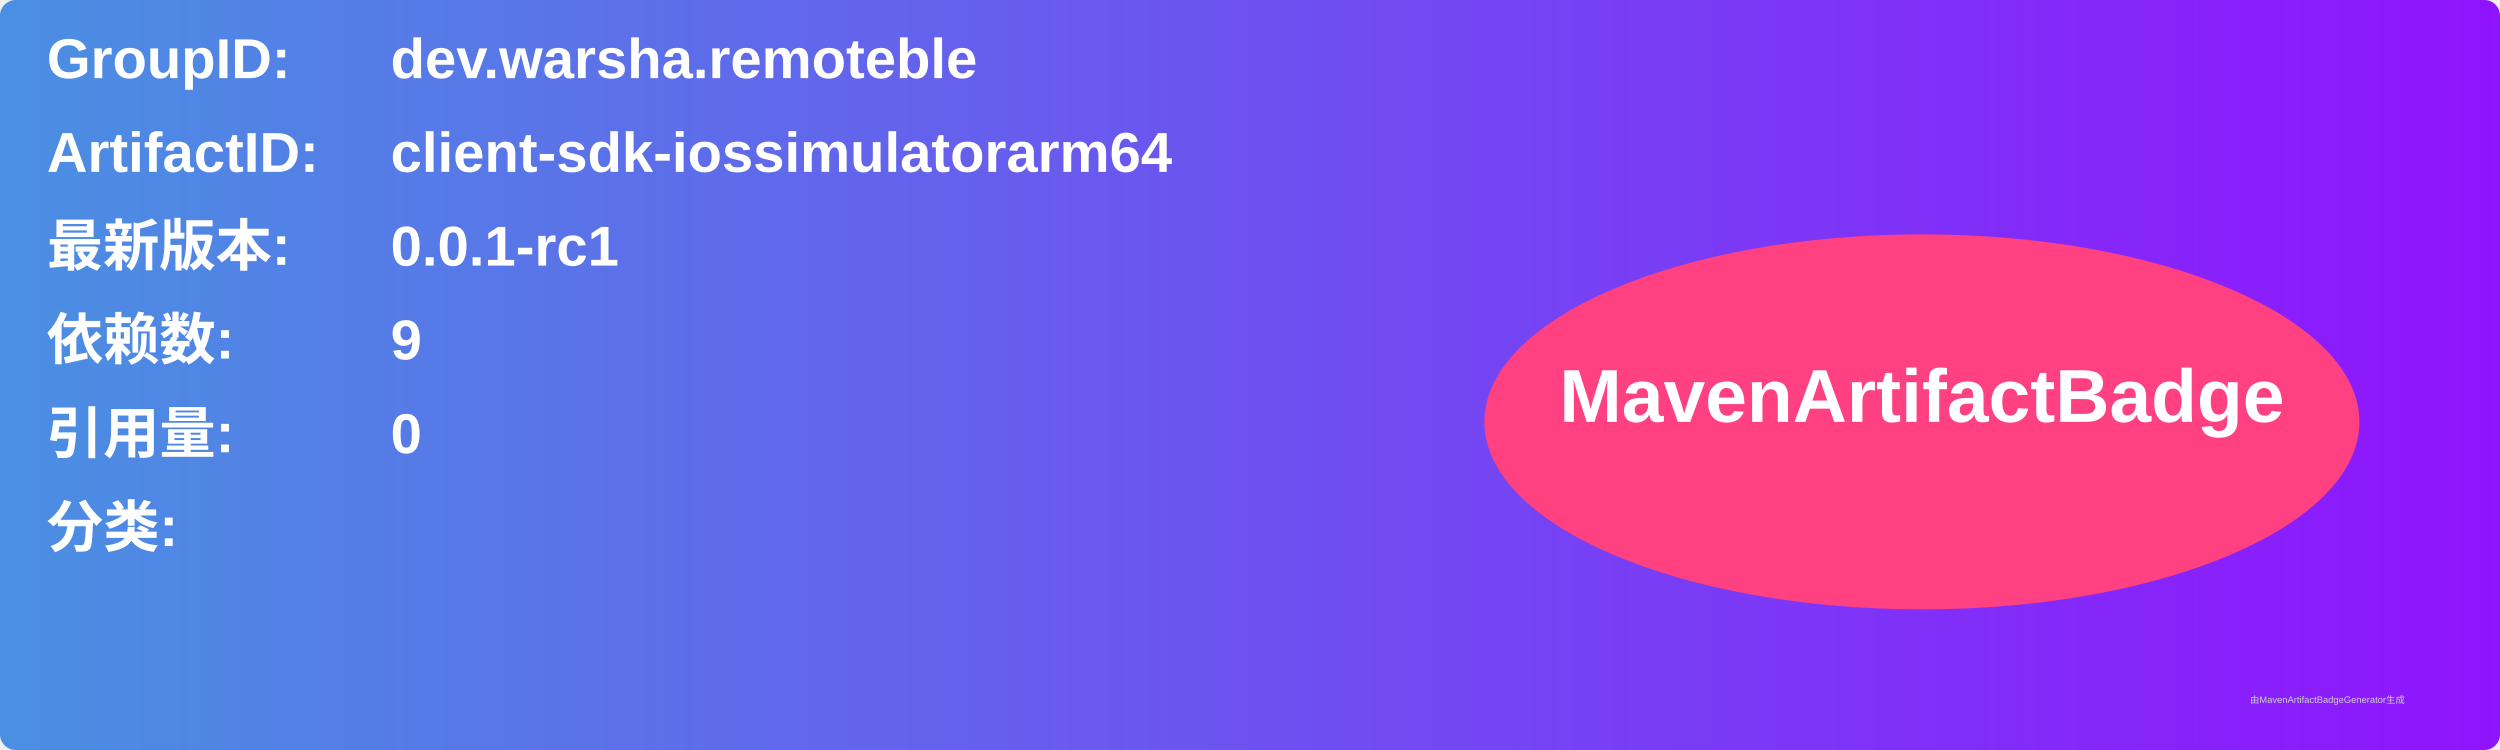
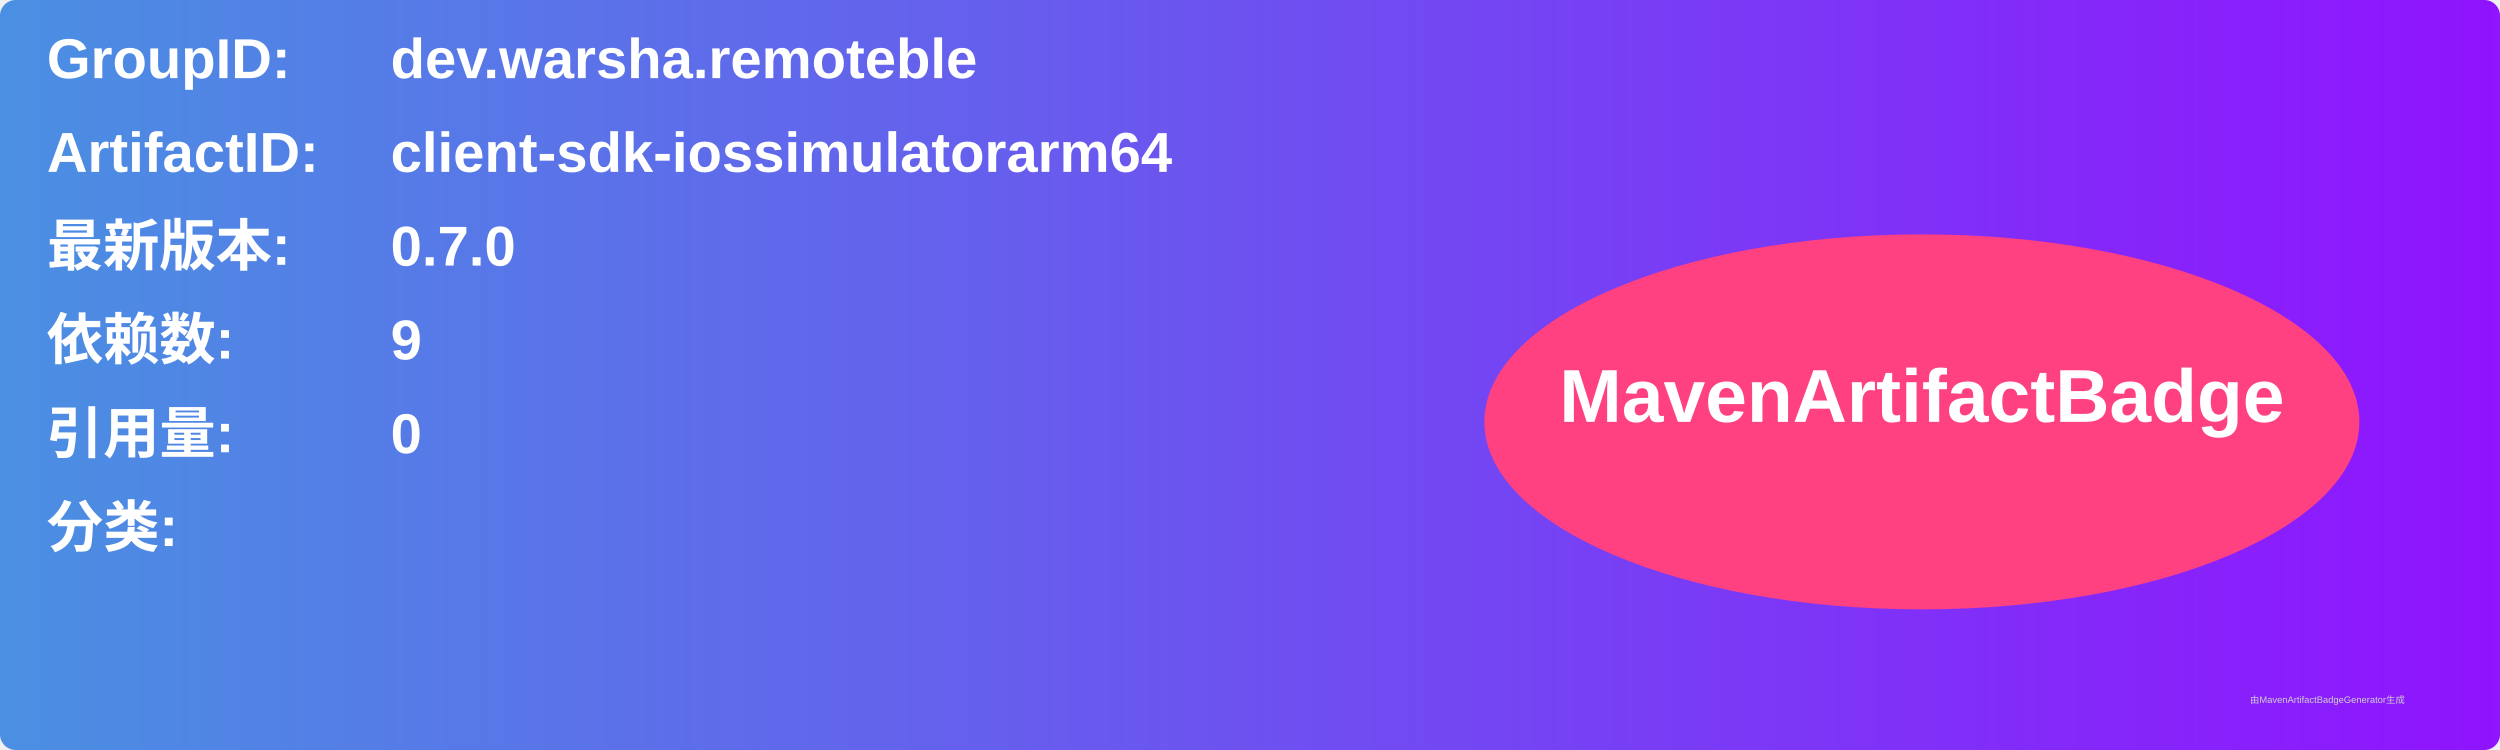
<svg xmlns="http://www.w3.org/2000/svg" width="800" height="240" viewBox="0 0 800 240">
  <linearGradient id="grad" x1="0%" y1="0%" x2="100%" y2="0%">
    <stop offset="0%" stop-color="#4a90e2" />
    <stop offset="100%" stop-color="#9013fe" />
  </linearGradient>
  <rect width="100%" height="100%" rx="5" ry="5" fill="url(#grad)" />
  <g transform="translate(15, 15)">
    <text x="0" y="10" font-family="Arial" font-size="18" fill="white" font-weight="bold" width="260">GroupID:</text>
    <text x="110" y="10" font-family="Arial" font-size="18" fill="white" font-weight="bold" width="460">dev.warsha.remoteble</text>
    <text x="0" y="40" font-family="Arial" font-size="18" fill="white" font-weight="bold" width="260">ArtifactID:</text>
    <text x="110" y="40" font-family="Arial" font-size="18" fill="white" font-weight="bold" width="460">client-sdk-iossimulatorarm64</text>
    <text x="0" y="70" font-family="Arial" font-size="18" fill="white" font-weight="bold">最新版本:</text>
    <text x="110" y="70" font-family="Arial" font-size="18" fill="white" font-weight="bold">
-       <tspan font-weight="bold">0.0.1-rc1</tspan>
+       <tspan font-weight="bold">0.7.0</tspan>
    </text>
    <text x="0" y="100" font-family="Arial" font-size="18" fill="white" font-weight="bold">依赖数: </text>
    <text x="110" y="100" font-family="Arial" font-size="18" fill="white">
      <tspan font-weight="bold">9</tspan>
    </text>
    <text x="0" y="130" font-family="Arial" font-size="18" fill="white" font-weight="bold">引用量: </text>
    <text x="110" y="130" font-family="Arial" font-size="18" fill="white">
      <tspan font-weight="bold">0</tspan>
    </text>
    <text x="0" y="160" font-family="Arial" font-size="18" fill="white" font-weight="bold">分类:</text>
    <text x="10" y="190" font-family="Arial" font-size="10" fill="white">
      <tspan font-weight="bold" />
    </text>
    <ellipse cx="600" cy="120" rx="140" ry="60" fill="#ff4081" />
    <text x="600" y="120" text-anchor="middle" font-family="Arial" font-size="24" fill="white" font-weight="bold">MavenArtifactBadge</text>
  </g>
  <text x="720" y="225" font-family="Arial" font-size="3" fill="#d0d0d0">由MavenArtifactBadgeGenerator生成</text>
</svg>
